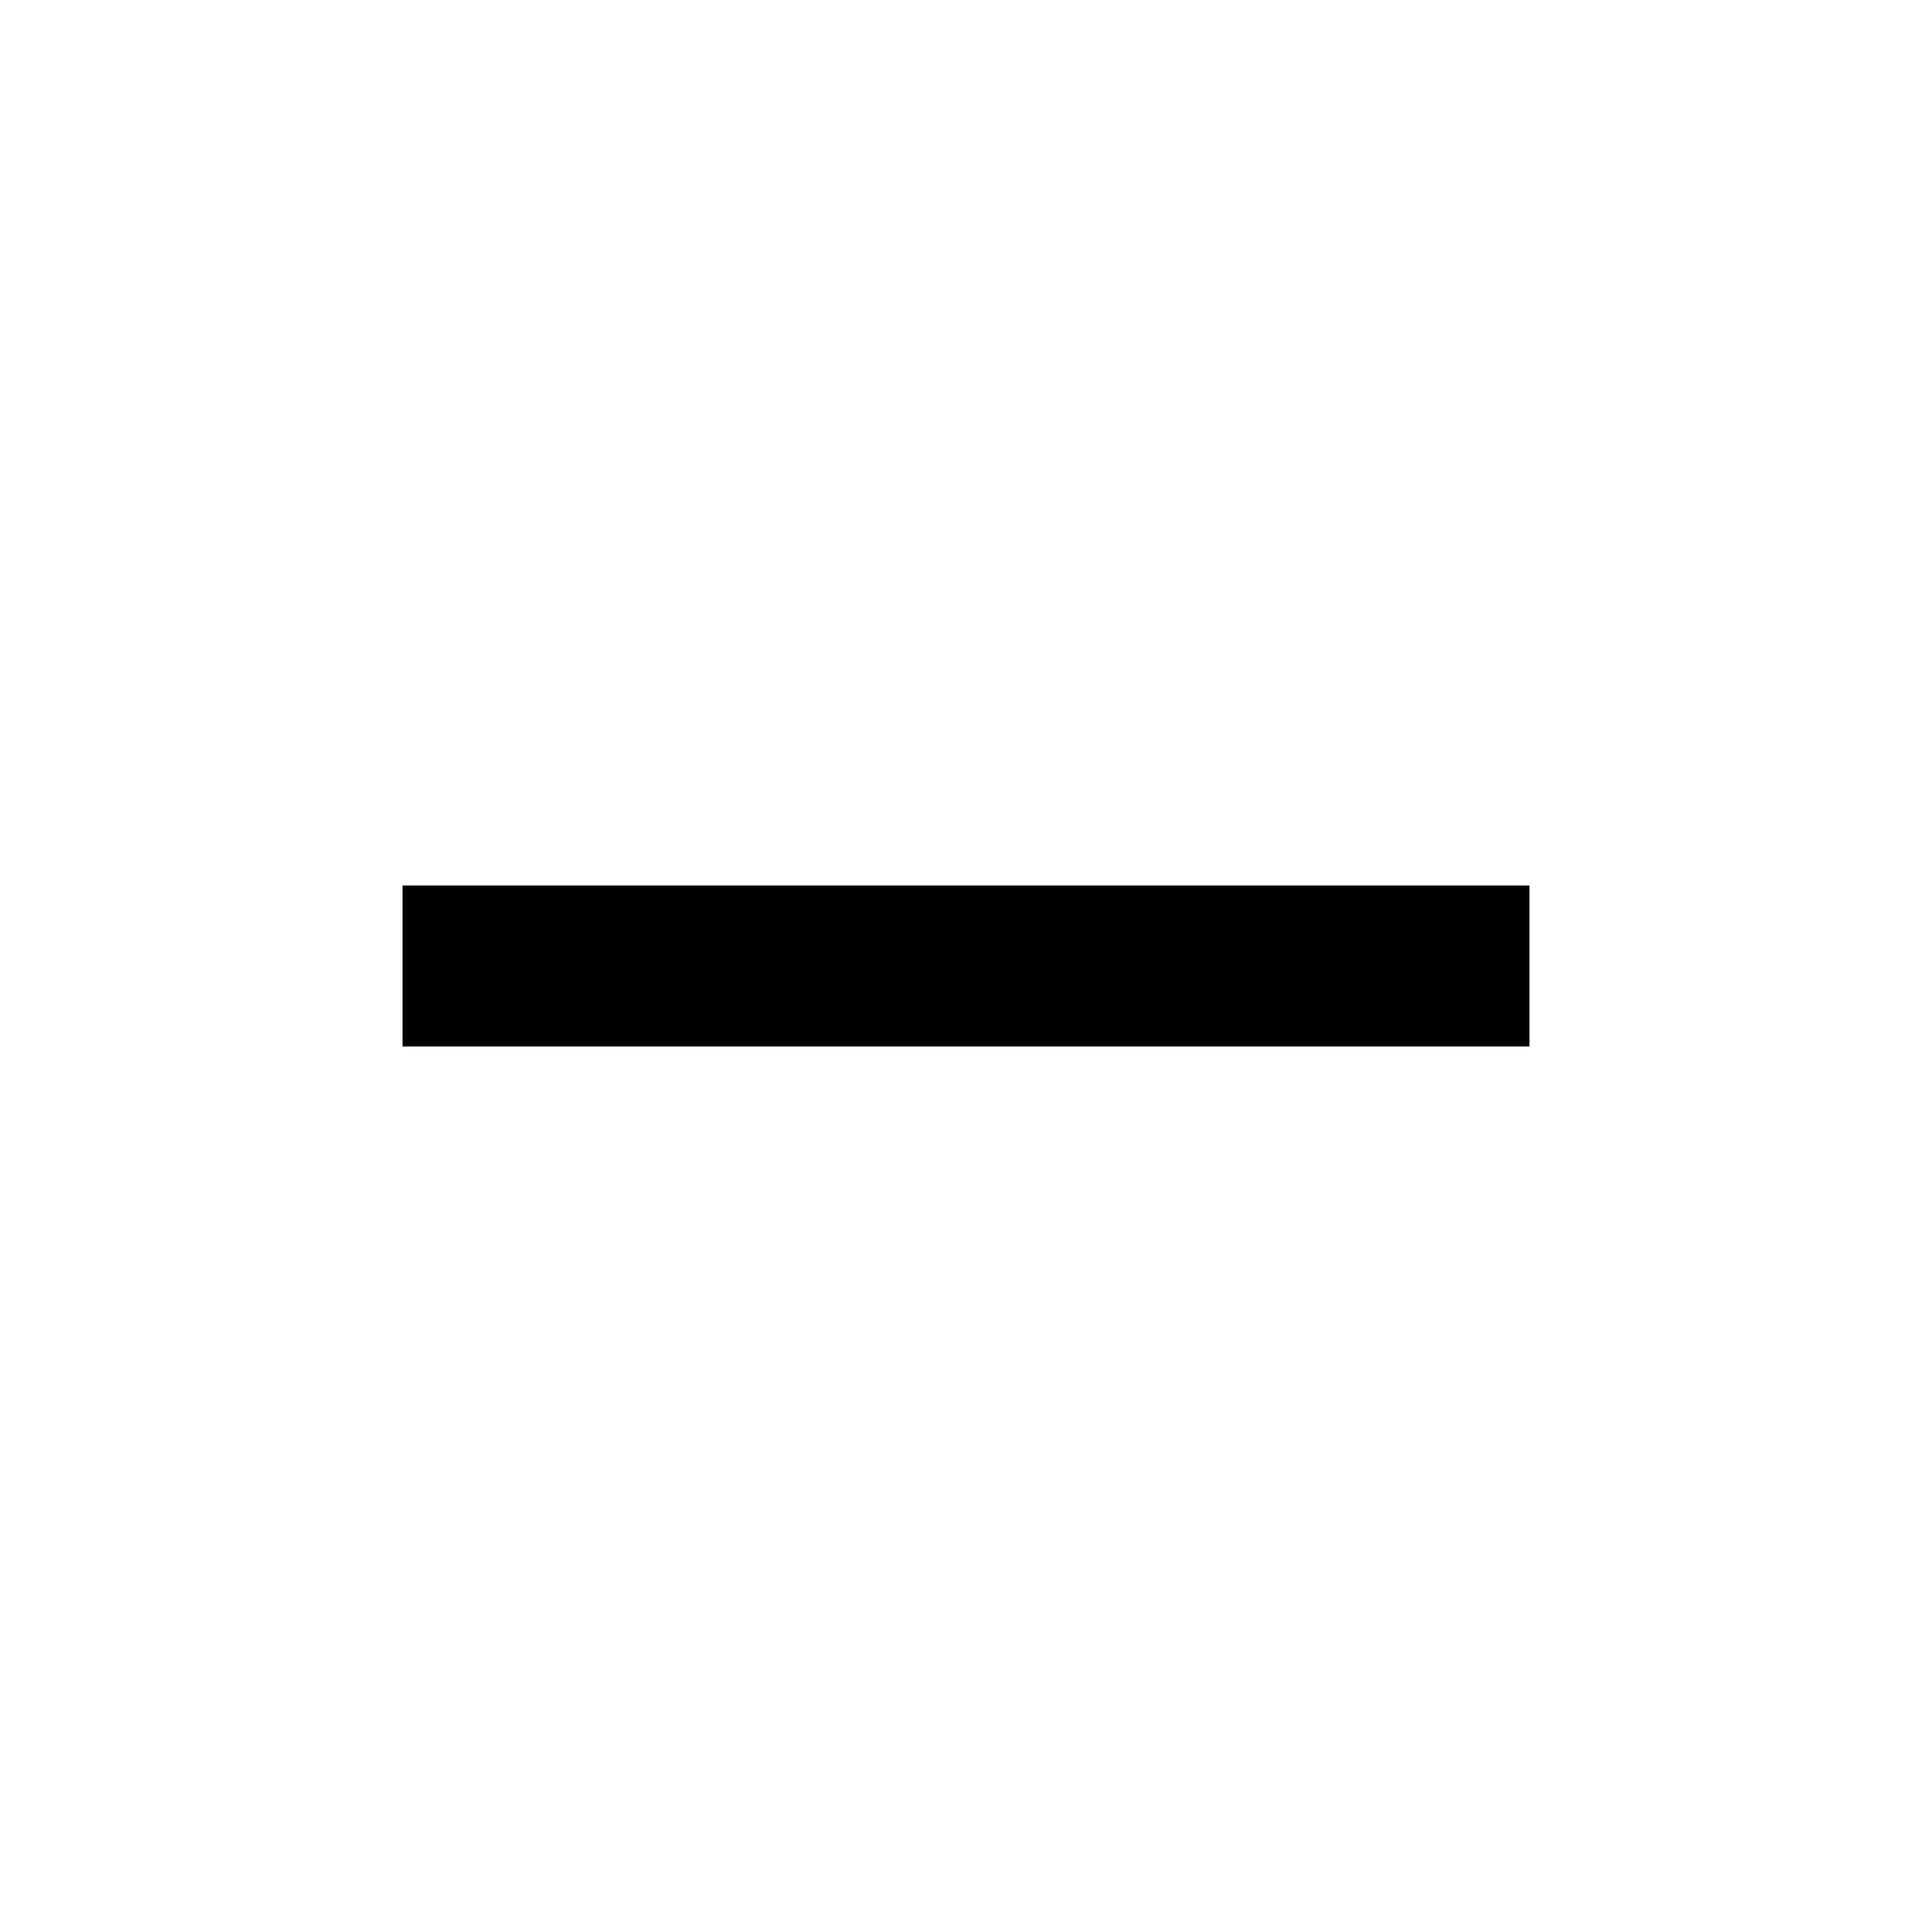
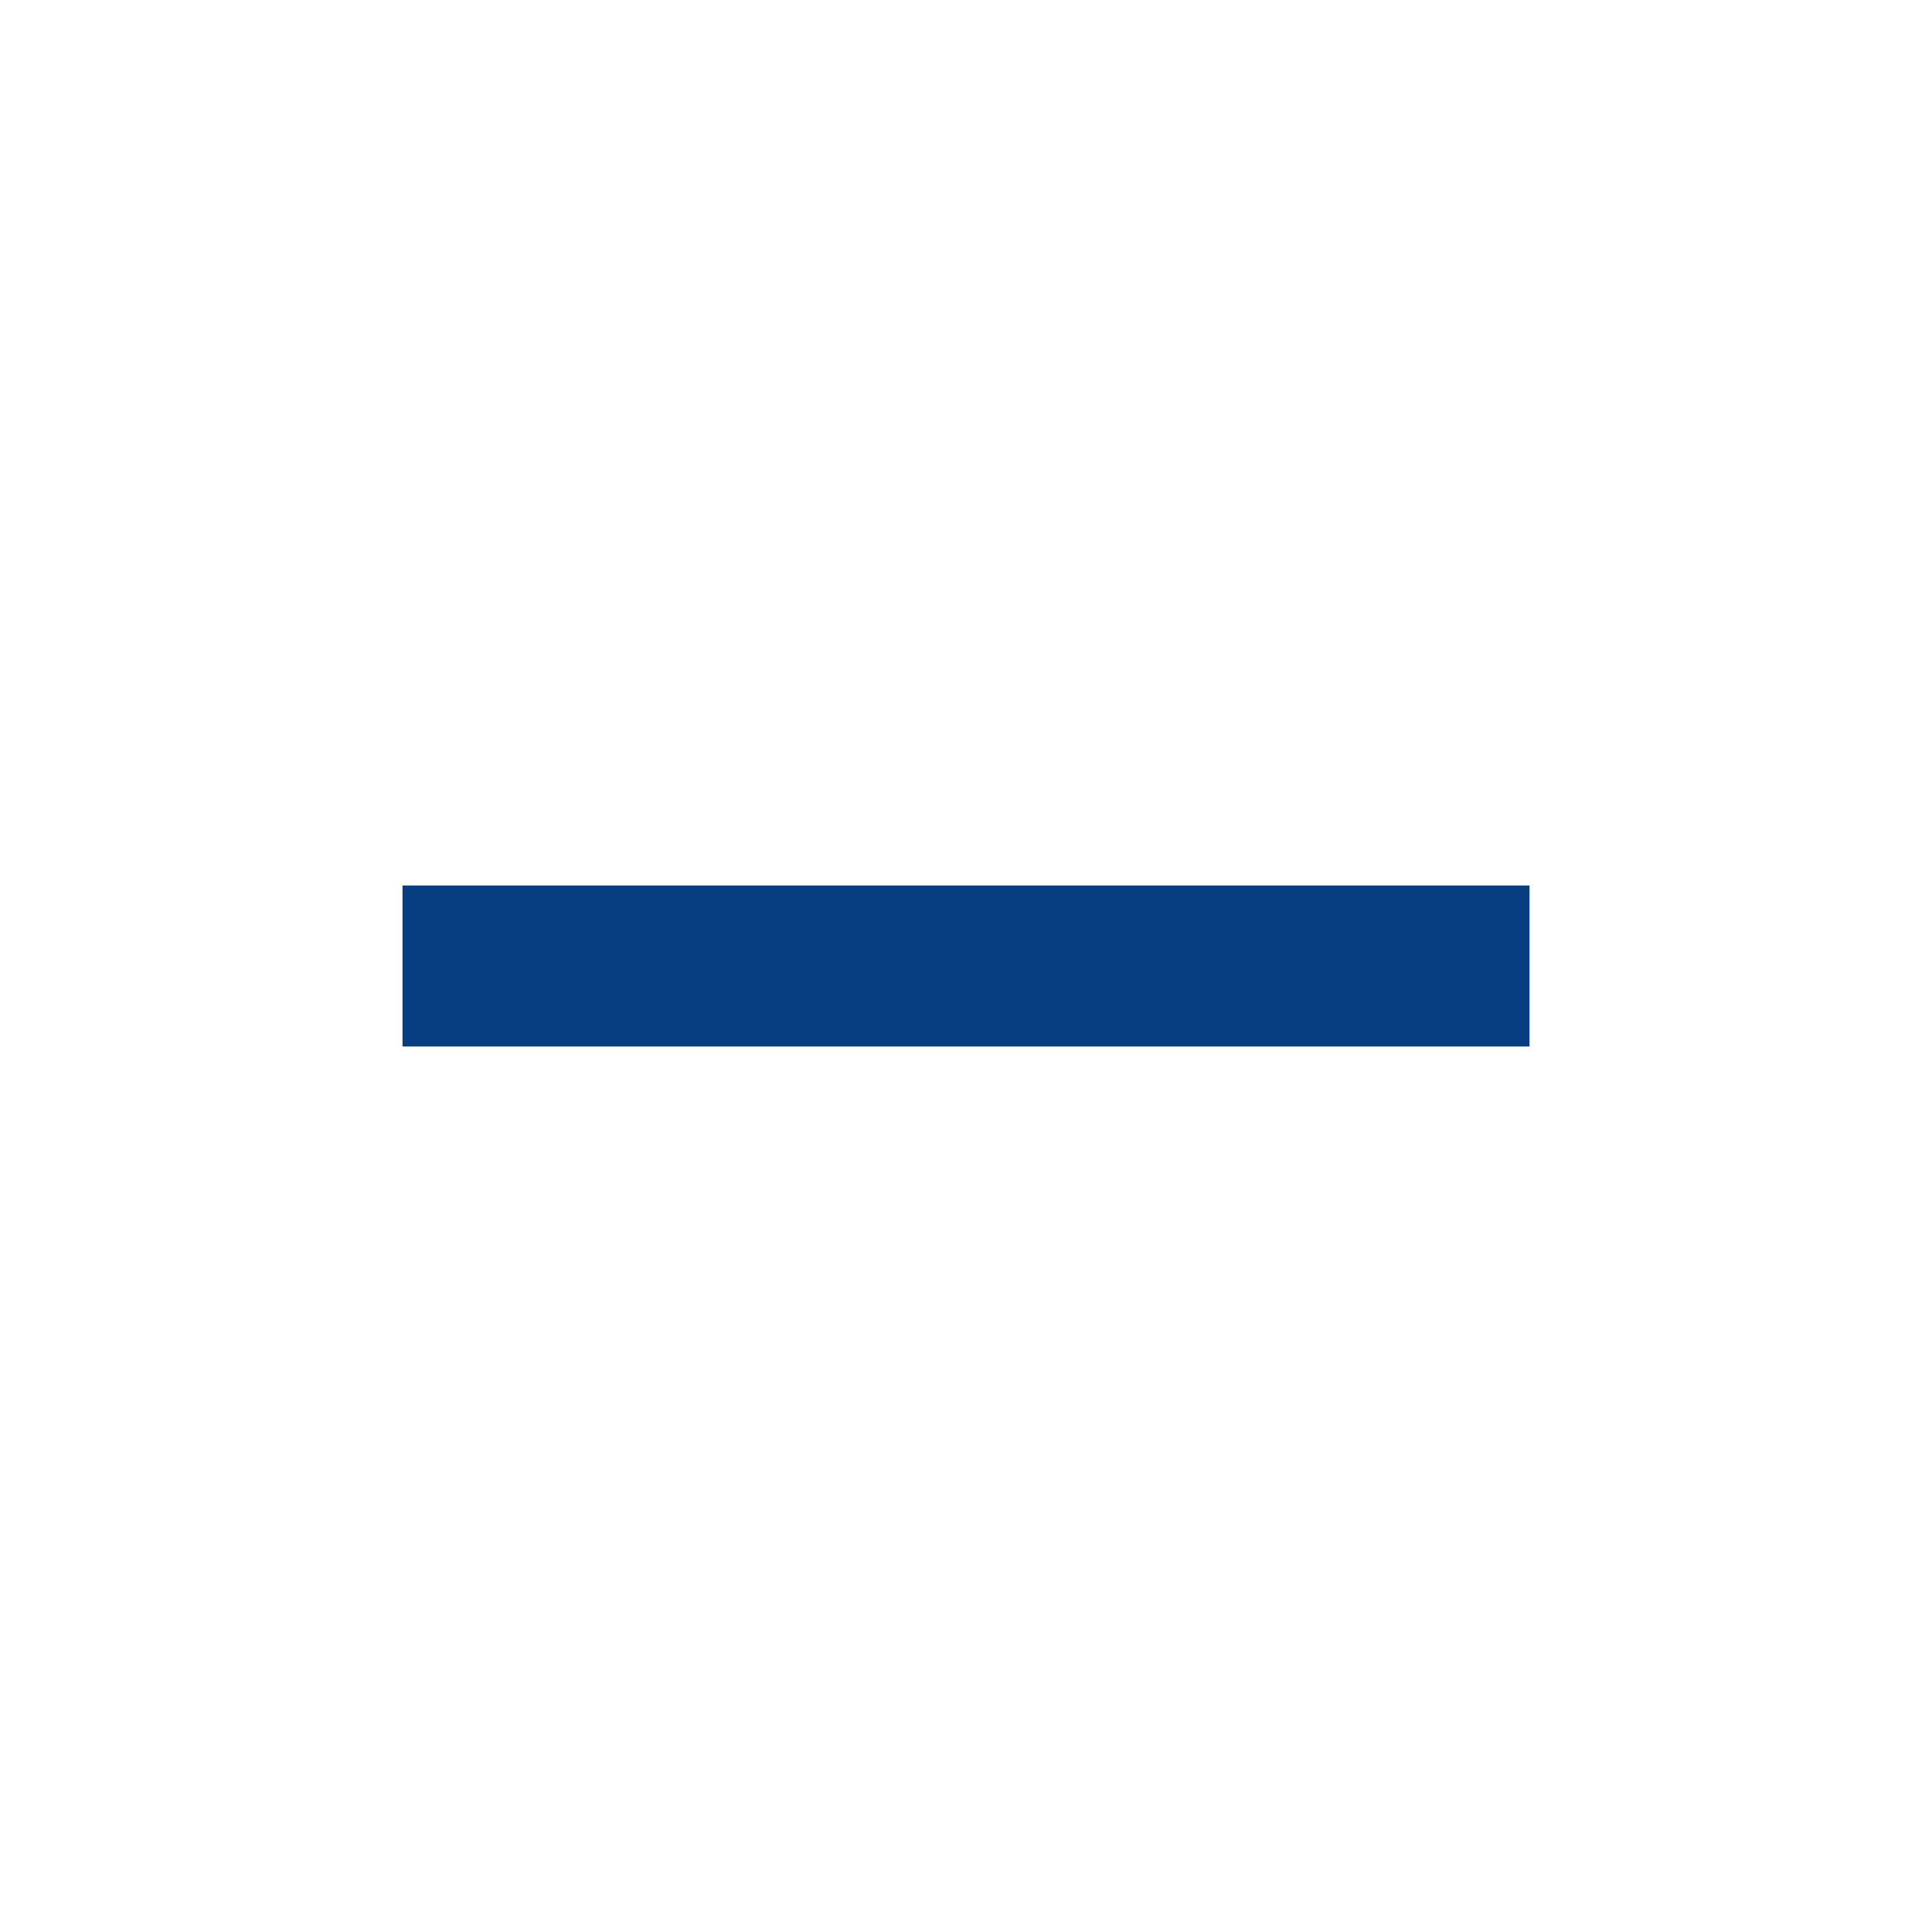
- <svg xmlns="http://www.w3.org/2000/svg" width="24" height="24" viewBox="0 0 24 24">
+ <svg xmlns="http://www.w3.org/2000/svg" width="24" height="24" viewBox="0 0 24 24" fill="#073e81">
  <path fill="none" d="M0 0h24v24H0z" />
  <path d="M19 13H5v-2h14z" />
</svg>
